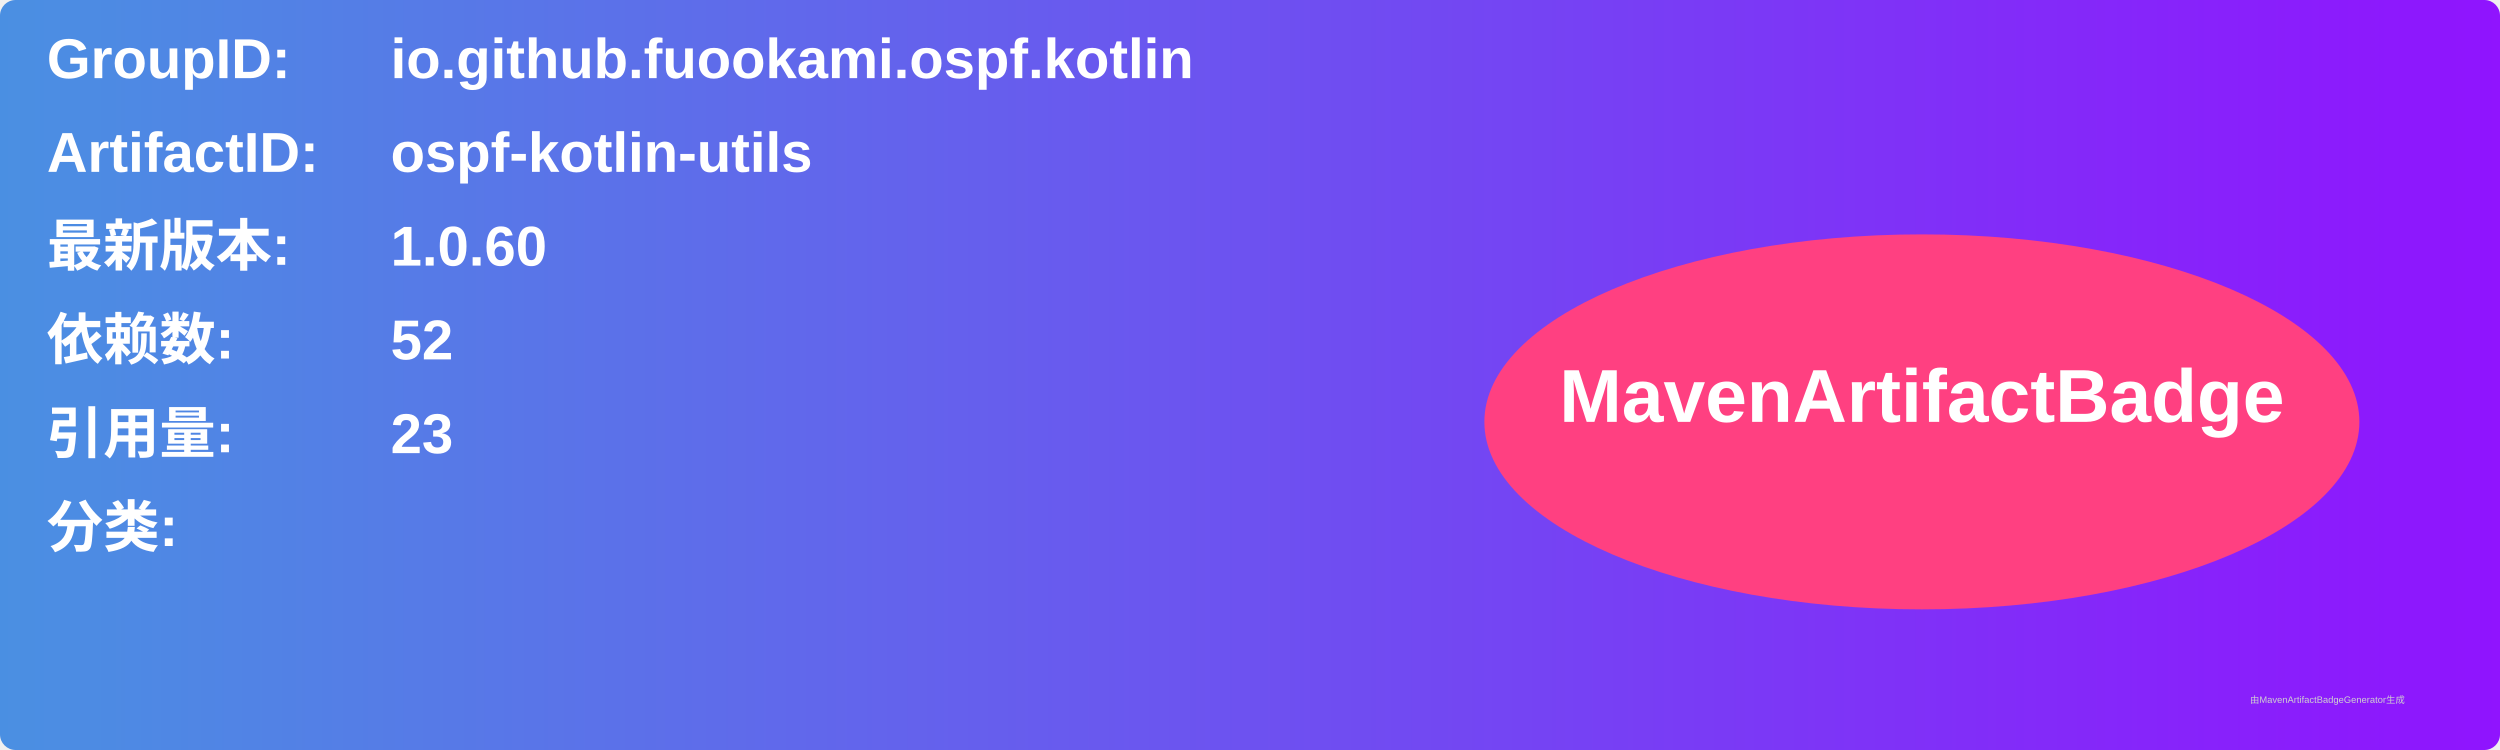
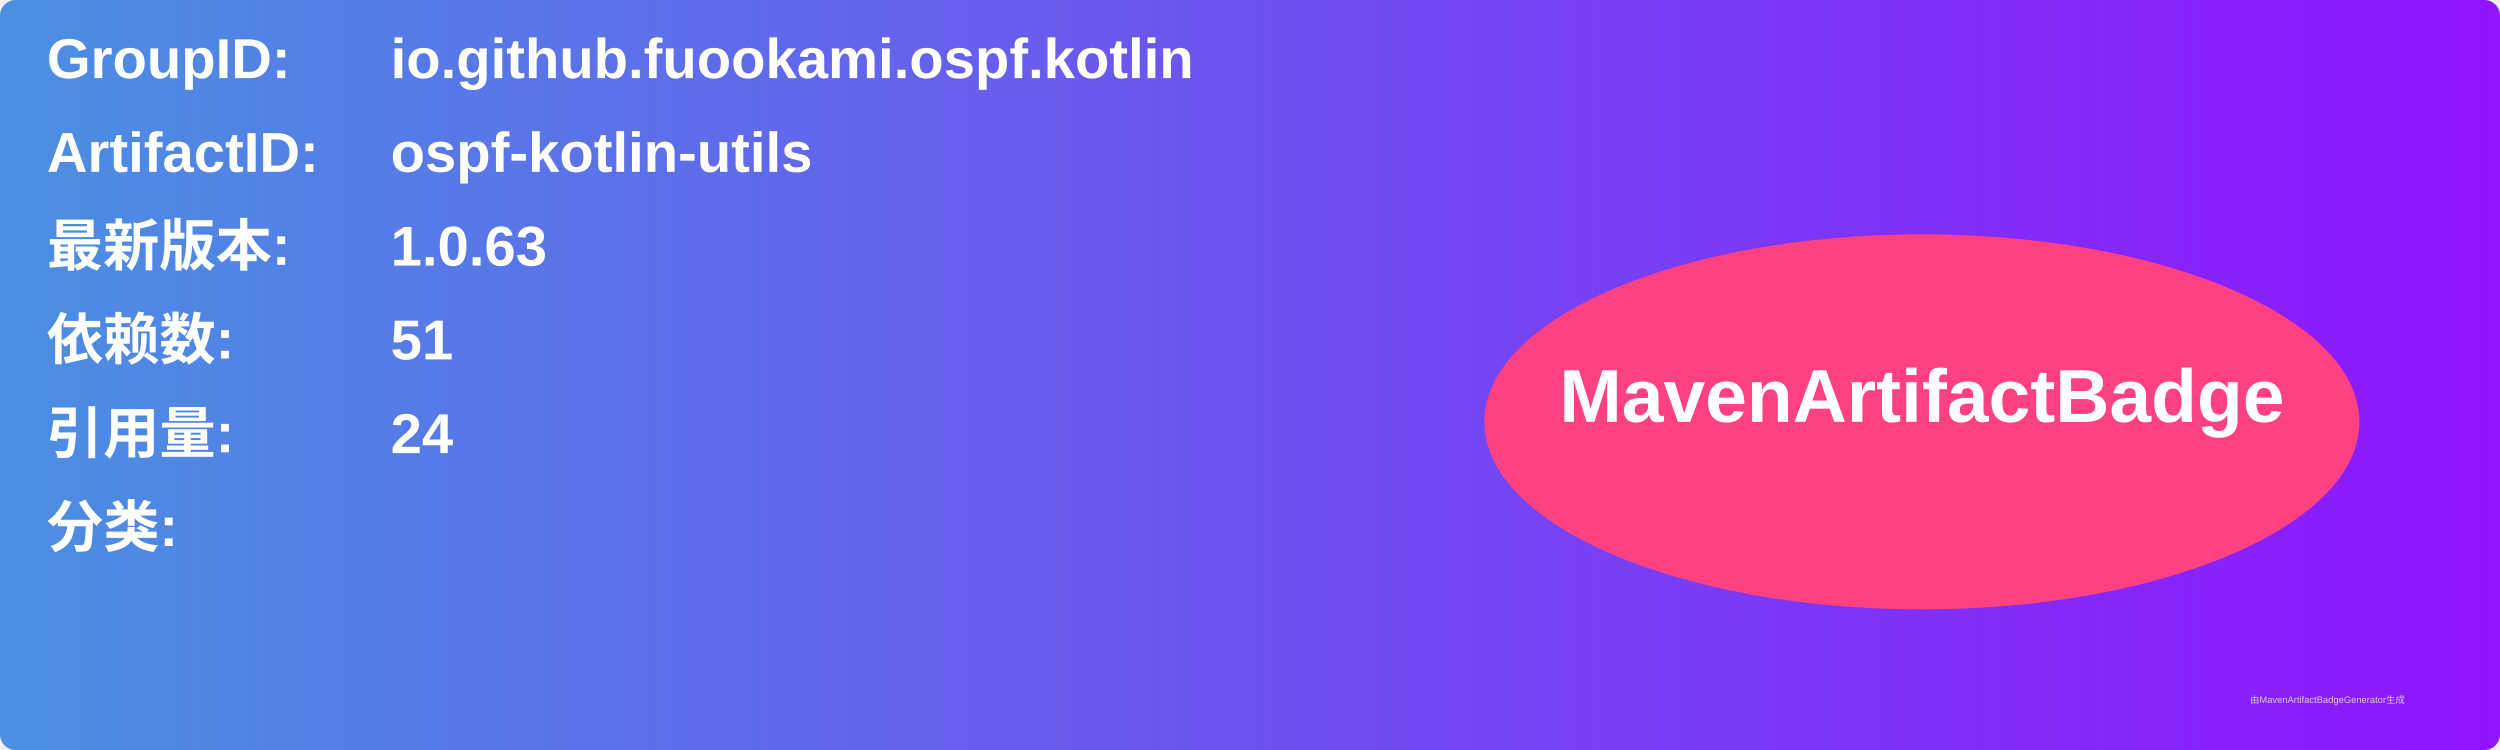
<svg xmlns="http://www.w3.org/2000/svg" width="800" height="240" viewBox="0 0 800 240">
  <linearGradient id="grad" x1="0%" y1="0%" x2="100%" y2="0%">
    <stop offset="0%" stop-color="#4a90e2" />
    <stop offset="100%" stop-color="#9013fe" />
  </linearGradient>
  <rect width="100%" height="100%" rx="5" ry="5" fill="url(#grad)" />
  <g transform="translate(15, 15)">
    <text x="0" y="10" font-family="Arial" font-size="18" fill="white" font-weight="bold" width="260">GroupID:</text>
    <text x="110" y="10" font-family="Arial" font-size="18" fill="white" font-weight="bold" width="460">io.github.fuookami.ospf.kotlin</text>
    <text x="0" y="40" font-family="Arial" font-size="18" fill="white" font-weight="bold" width="260">ArtifactID:</text>
    <text x="110" y="40" font-family="Arial" font-size="18" fill="white" font-weight="bold" width="460">ospf-kotlin-utils</text>
    <text x="0" y="70" font-family="Arial" font-size="18" fill="white" font-weight="bold">最新版本:</text>
    <text x="110" y="70" font-family="Arial" font-size="18" fill="white" font-weight="bold">
-       <tspan font-weight="bold">1.0.60</tspan>
+       <tspan font-weight="bold">1.0.63</tspan>
    </text>
    <text x="0" y="100" font-family="Arial" font-size="18" fill="white" font-weight="bold">依赖数: </text>
    <text x="110" y="100" font-family="Arial" font-size="18" fill="white">
-       <tspan font-weight="bold">52</tspan>
+       <tspan font-weight="bold">51</tspan>
    </text>
    <text x="0" y="130" font-family="Arial" font-size="18" fill="white" font-weight="bold">引用量: </text>
    <text x="110" y="130" font-family="Arial" font-size="18" fill="white">
-       <tspan font-weight="bold">23</tspan>
+       <tspan font-weight="bold">24</tspan>
    </text>
    <text x="0" y="160" font-family="Arial" font-size="18" fill="white" font-weight="bold">分类:</text>
    <text x="10" y="190" font-family="Arial" font-size="10" fill="white">
      <tspan font-weight="bold" />
    </text>
    <ellipse cx="600" cy="120" rx="140" ry="60" fill="#ff4081" />
    <text x="600" y="120" text-anchor="middle" font-family="Arial" font-size="24" fill="white" font-weight="bold">MavenArtifactBadge</text>
  </g>
  <text x="720" y="225" font-family="Arial" font-size="3" fill="#d0d0d0">由MavenArtifactBadgeGenerator生成</text>
</svg>
